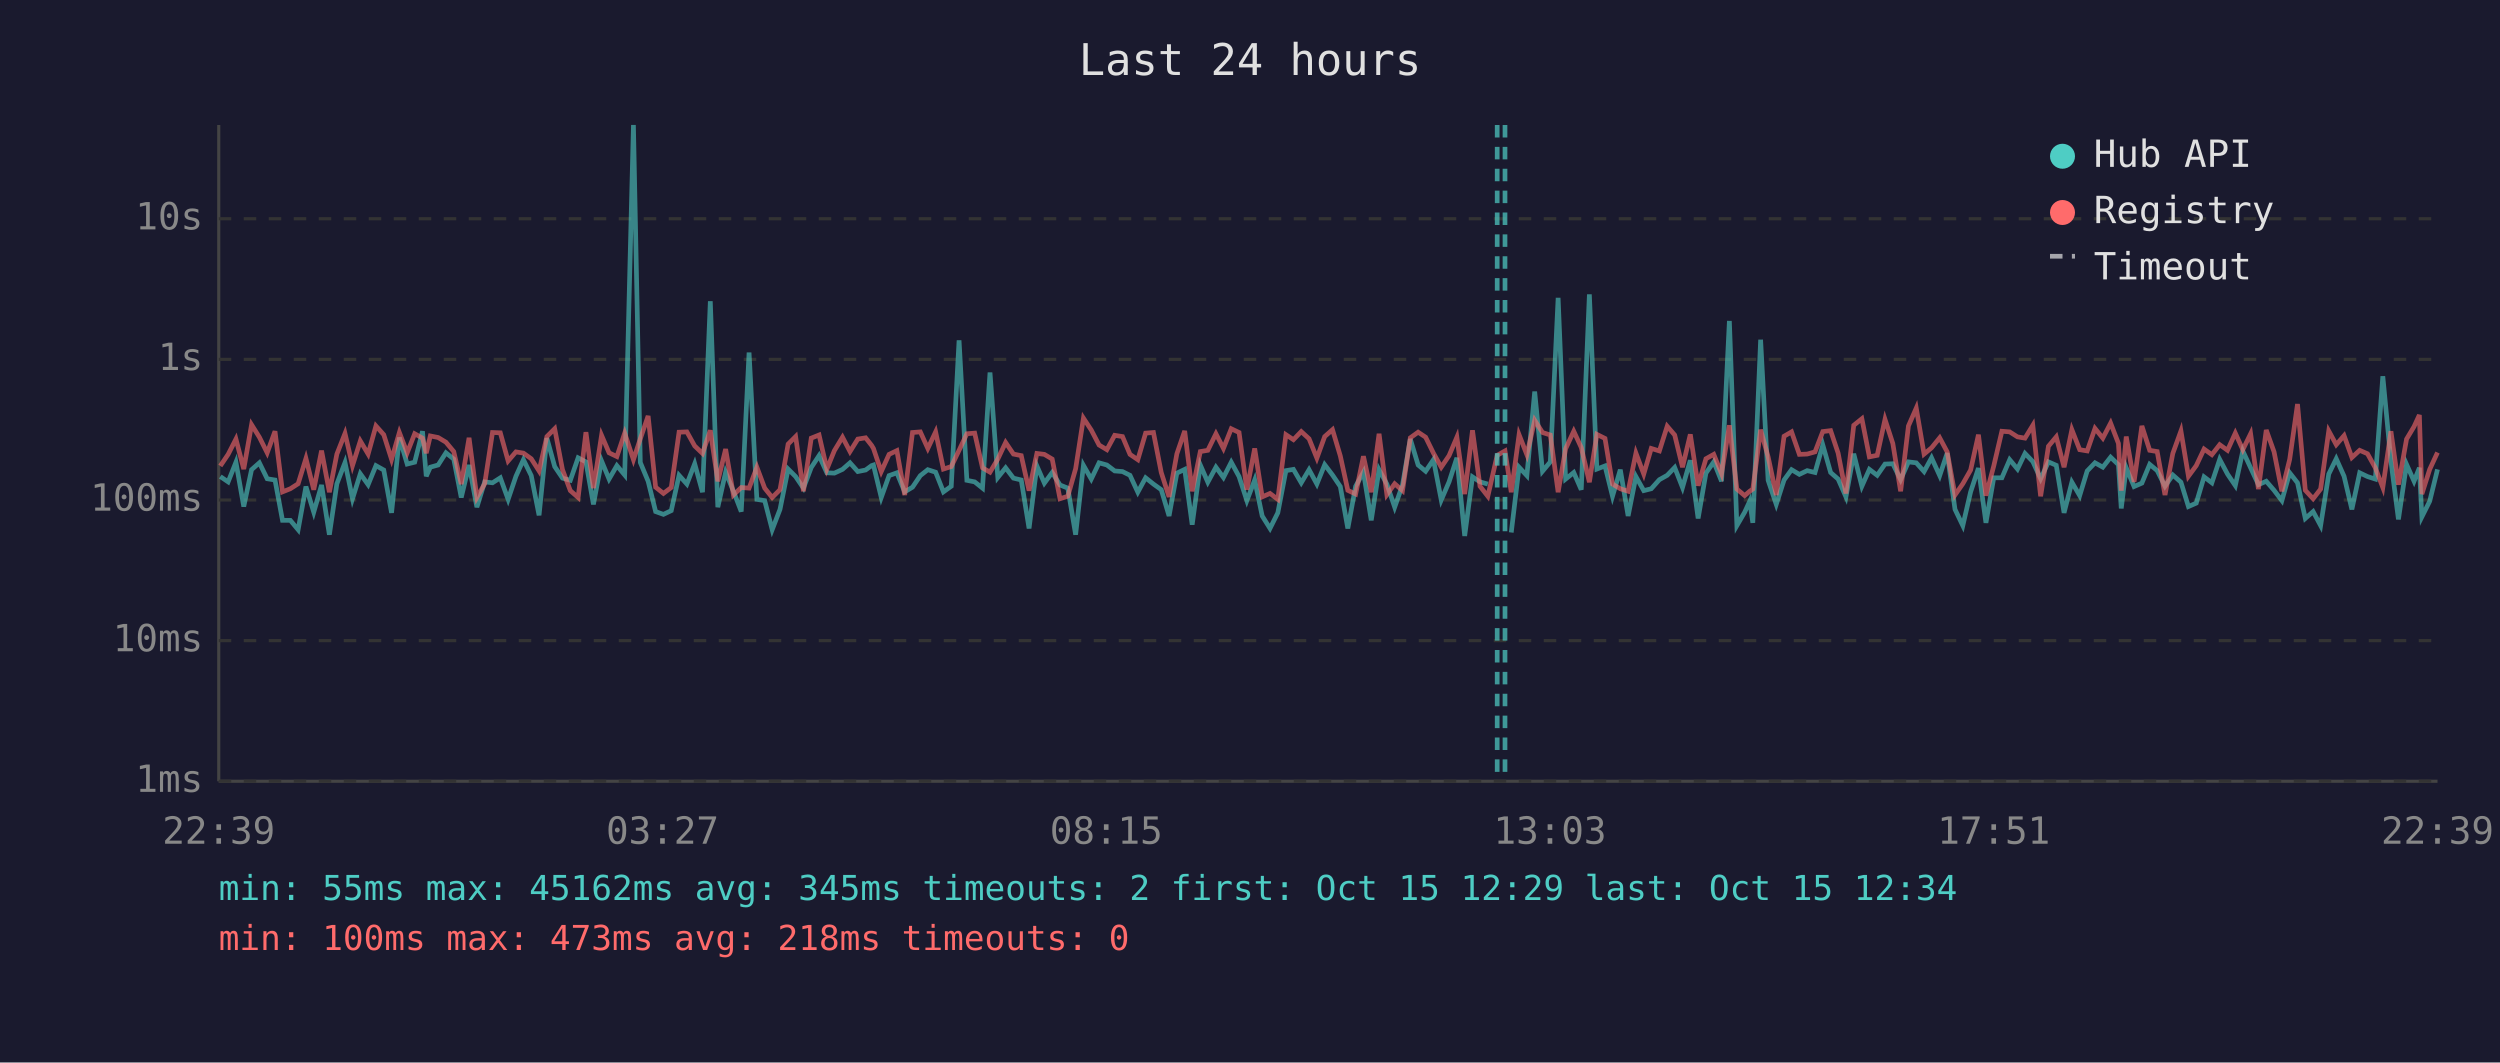
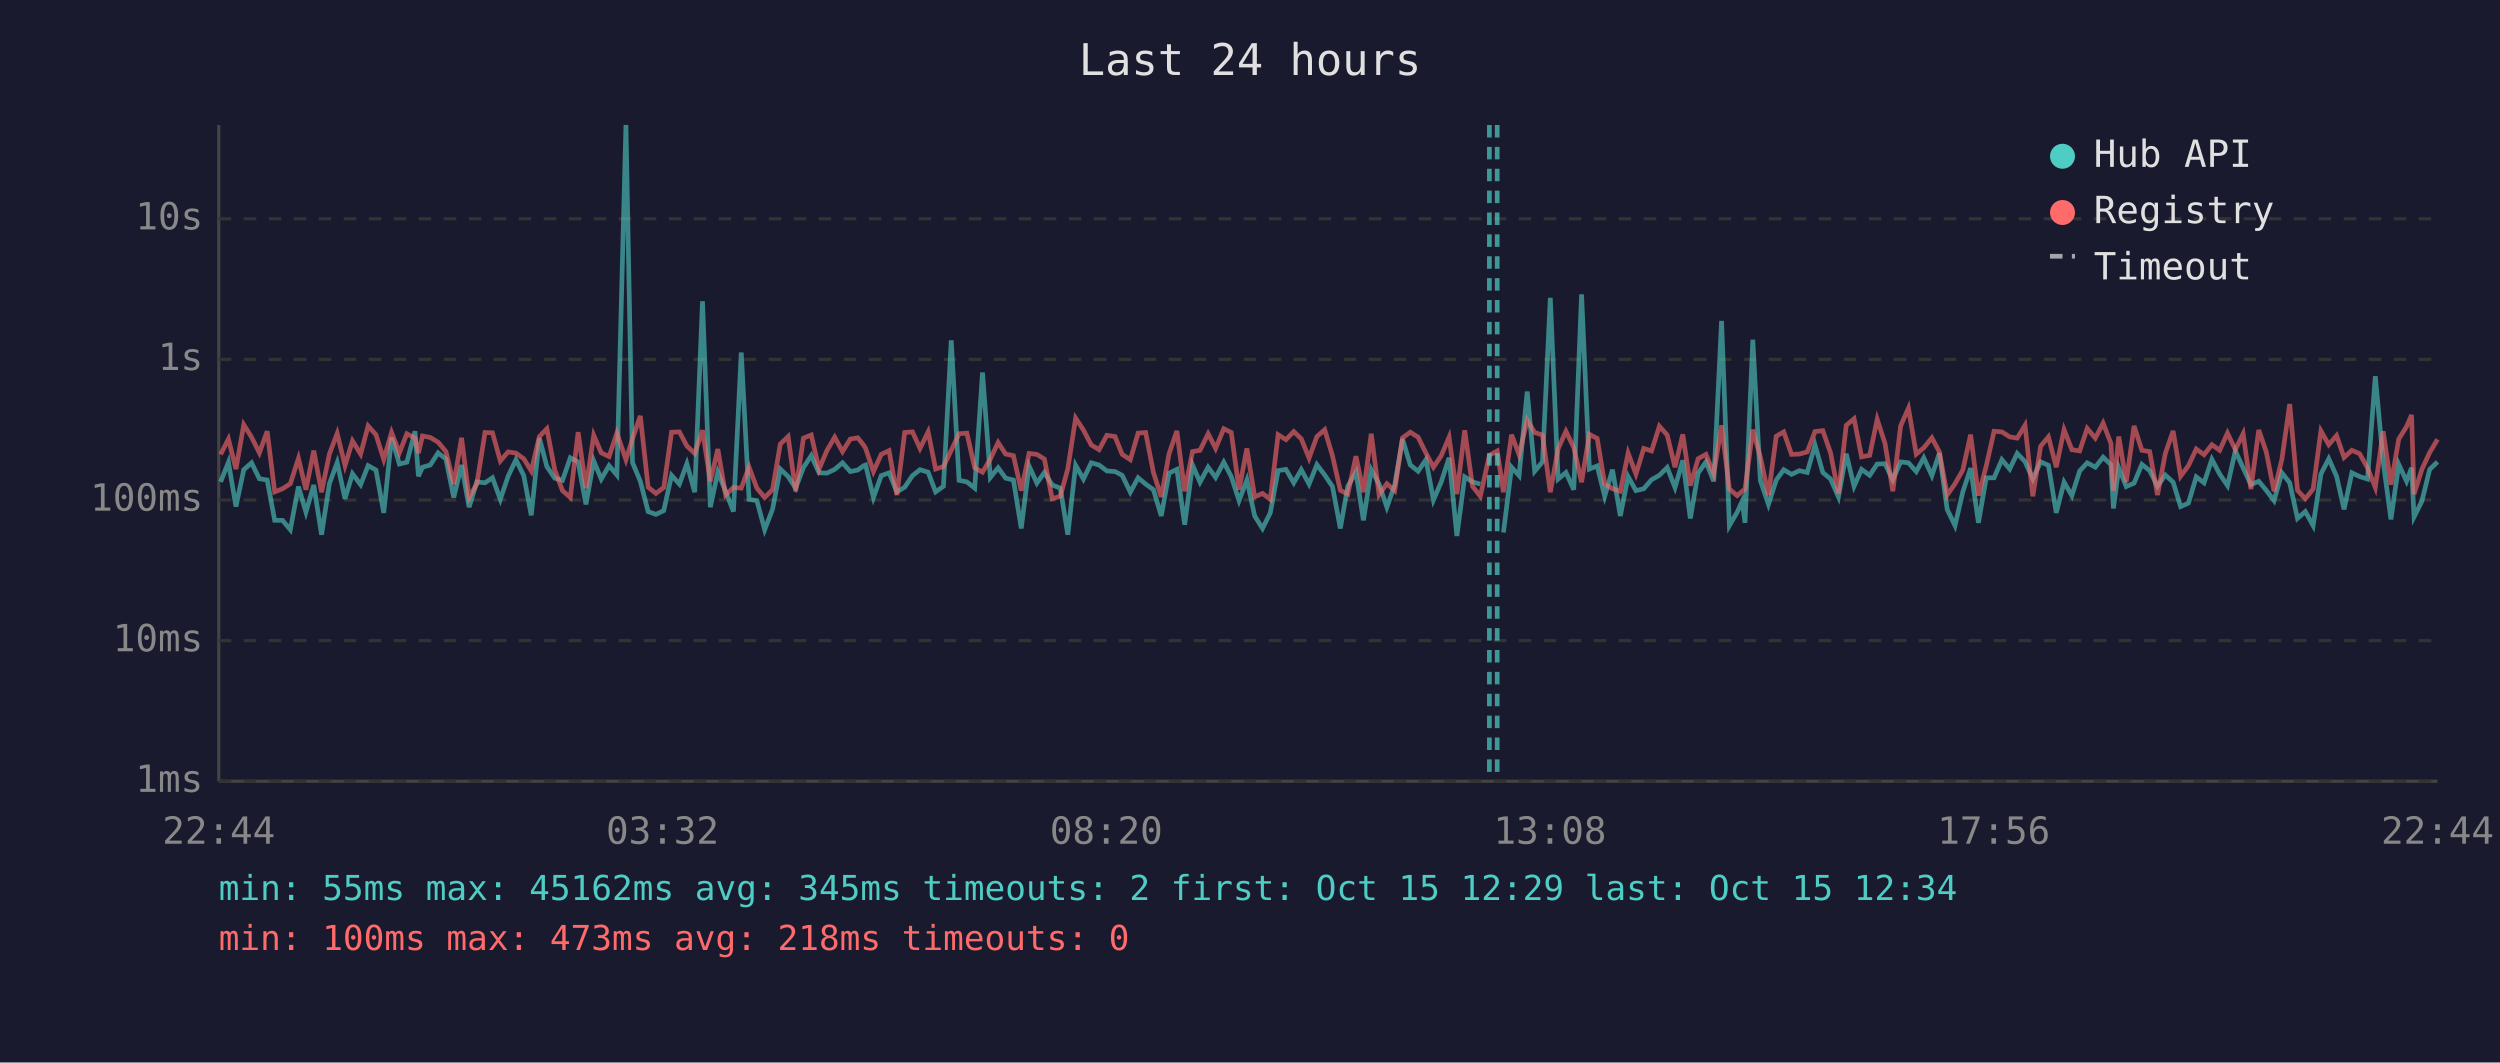
<svg xmlns="http://www.w3.org/2000/svg" viewBox="0 0 800 340" font-family="monospace" font-size="12">
  <rect width="800" height="340" fill="#1a1a2e" />
  <text x="400" y="24" fill="#e0e0e0" font-size="14" text-anchor="middle">Last 24 hours</text>
  <line x1="70" y1="40" x2="70" y2="250" stroke="#444" stroke-width="1" />
  <line x1="70" y1="250" x2="780" y2="250" stroke="#444" stroke-width="1" />
  <line x1="70" y1="250" x2="780" y2="250" stroke="#333" stroke-width="1" stroke-dasharray="4" />
  <text x="65" y="250" fill="#888" text-anchor="end" dominant-baseline="middle">1ms</text>
  <line x1="70" y1="205" x2="780" y2="205" stroke="#333" stroke-width="1" stroke-dasharray="4" />
  <text x="65" y="205" fill="#888" text-anchor="end" dominant-baseline="middle">10ms</text>
  <line x1="70" y1="160" x2="780" y2="160" stroke="#333" stroke-width="1" stroke-dasharray="4" />
  <text x="65" y="160" fill="#888" text-anchor="end" dominant-baseline="middle">100ms</text>
  <line x1="70" y1="115" x2="780" y2="115" stroke="#333" stroke-width="1" stroke-dasharray="4" />
  <text x="65" y="115" fill="#888" text-anchor="end" dominant-baseline="middle">1s</text>
  <line x1="70" y1="70" x2="780" y2="70" stroke="#333" stroke-width="1" stroke-dasharray="4" />
  <text x="65" y="70" fill="#888" text-anchor="end" dominant-baseline="middle">10s</text>
-   <text x="70" y="270" fill="#888" text-anchor="middle">22:39</text>
-   <text x="212" y="270" fill="#888" text-anchor="middle">03:27</text>
-   <text x="354" y="270" fill="#888" text-anchor="middle">08:15</text>
-   <text x="496" y="270" fill="#888" text-anchor="middle">13:03</text>
-   <text x="638" y="270" fill="#888" text-anchor="middle">17:51</text>
-   <text x="780" y="270" fill="#888" text-anchor="middle">22:39</text>
-   <polyline points="70.5,152.5 73.0,154.2 75.5,147.9 78.0,162.1 80.5,150.3 83.0,148.1 85.5,153.2 88.0,153.6 90.4,166.5 92.9,166.5 95.4,169.5 97.9,155.7 100.4,163.9 102.9,155.2 105.4,171.1 107.8,154.8 110.4,148.0 112.8,159.6 115.3,151.6 117.8,155.1 120.3,149.0 122.8,150.4 125.3,164.1 127.8,140.0 130.3,148.5 132.7,147.9 135.2,138.0 136.4,152.4 137.7,149.5 140.2,148.8 142.7,144.9 145.2,146.9 147.6,159.2 150.1,148.8 152.6,162.3 155.1,154.2 157.6,154.5 160.1,152.9 162.6,159.8 165.1,152.4 167.5,147.1 170.0,152.2 172.5,164.9 175.0,140.2 177.5,149.3 180.0,153.0 182.5,153.7 185.0,146.5 187.5,147.8 189.9,161.4 192.5,147.5 194.9,153.3 197.4,149.0 199.9,152.0 202.7,40.0 204.9,148.0 207.4,154.0 209.8,163.7 212.3,164.6 214.8,163.4 217.3,152.1 219.8,154.9 222.3,148.4 224.8,157.5 227.3,96.4 229.7,162.3 232.2,151.1 234.7,157.2 237.2,163.7 239.7,112.8 242.2,159.8 244.7,160.2 247.1,169.5 249.6,163.0 252.2,150.1 254.6,152.5 257.1,156.2 259.6,149.6 262.1,145.8 264.6,151.3 267.0,151.4 269.6,150.2 272.0,148.1 274.5,150.9 277.0,150.4 278.9,149.0 279.5,148.8 282.0,159.2 284.5,152.2 287.0,151.3 289.5,157.4 292.0,155.9 294.5,152.2 296.9,150.3 299.4,151.1 301.9,157.4 304.4,155.6 306.9,108.9 309.4,153.7 311.9,154.2 314.4,156.2 316.8,119.2 319.3,152.8 321.8,149.7 324.3,153.0 326.8,153.6 329.3,169.1 331.8,149.1 334.2,154.6 336.7,151.2 339.2,155.2 341.7,156.2 344.2,171.1 346.7,148.9 349.2,153.3 351.7,148.1 354.2,148.8 356.7,150.7 359.2,150.9 361.6,152.1 364.1,157.5 366.6,152.9 369.1,154.9 371.6,156.7 374.1,165.1 376.6,151.4 379.1,150.2 381.5,167.9 384.1,148.8 386.5,154.3 389.1,149.5 391.5,152.8 394.0,147.9 396.5,152.5 399.0,160.2 401.5,153.6 403.9,165.1 406.4,169.1 408.9,164.1 411.5,150.6 413.9,150.2 416.4,154.5 418.9,150.3 421.4,154.9 423.9,148.7 426.4,152.0 428.9,155.7 431.3,169.1 433.8,155.6 436.3,151.1 438.8,166.5 441.3,150.3 443.8,154.9 446.3,162.3 448.8,155.2 451.3,140.5 453.8,148.8 456.2,150.8 458.7,147.1 461.2,160.0 463.7,154.2 466.2,146.5 468.7,171.5 471.2,152.6 473.6,154.2 476.1,154.9" fill="none" stroke="#4ecdc4" stroke-width="1.5" opacity="0.6" />
-   <polyline points="483.6,170.4 486.1,149.5 488.6,152.2 491.1,125.3 493.6,150.8 496.1,147.8 498.6,95.3 501.0,153.3 503.6,151.2 506.0,156.7 508.6,94.2 511.0,150.1 513.6,149.1 516.0,158.8 518.5,150.3 521.0,165.1 523.5,152.5 526.0,157.0 528.4,156.4 531.0,153.5 533.5,152.1 535.9,149.6 538.4,156.0 540.9,147.3 543.4,165.9 545.9,151.4 548.4,147.8 550.9,154.0 553.4,102.7 555.8,168.2 558.3,163.9 559.9,160.4 560.9,167.3 563.4,108.7 565.8,153.7 568.4,161.4 570.9,153.6 573.3,150.3 575.8,151.8 578.3,150.6 580.8,151.2 583.3,142.4 585.8,151.2 588.2,153.3 590.7,159.0 593.2,145.2 595.8,155.6 598.2,150.2 600.7,152.1 603.2,148.5 605.7,148.4 608.2,153.5 610.7,147.8 613.2,148.1 615.7,150.9 618.1,146.5 620.7,152.2 623.1,145.0 625.6,163.0 628.1,168.2 630.6,157.4 633.1,149.8 635.5,167.3 638.0,152.9 640.6,152.9 643.1,147.1 645.6,150.1 648.0,145.1 650.5,147.7 653.0,153.2 655.5,147.8 658.0,148.9 660.5,164.1 663.0,154.3 665.5,158.6 667.9,150.7 670.4,148.1 672.9,149.5 675.4,146.3 677.9,148.7 678.8,162.7 680.4,149.7 682.9,155.7 685.4,154.6 687.9,148.6 690.3,150.6 692.8,155.6 695.3,152.0 697.9,154.3 700.3,162.1 702.8,161.0 705.3,152.6 707.8,154.5 710.3,147.0 712.8,151.7 715.3,155.4 717.7,144.3 720.2,149.7 722.7,155.1 725.2,154.0 727.7,156.9 730.2,160.2 732.7,151.3 735.2,154.5 737.7,165.9 740.2,163.7 742.6,168.2 745.2,151.7 747.6,146.8 750.1,152.4 752.6,163.0 755.1,151.3 757.6,152.5 760.1,153.3 762.5,120.4 765.1,147.6 767.5,166.2 770.1,148.6 772.5,154.0 774.2,149.7 775.0,165.4 777.5,160.4 780.0,150.2" fill="none" stroke="#4ecdc4" stroke-width="1.5" opacity="0.6" />
-   <polyline points="70.5,149.1 73.0,145.4 75.5,140.5 78.0,150.1 80.5,135.9 83.0,139.9 85.5,144.9 88.0,138.0 90.4,157.4 92.9,156.4 95.4,154.8 97.9,146.7 100.4,156.7 102.9,144.2 105.4,157.5 107.8,145.3 110.4,138.7 112.8,149.0 115.3,141.1 117.8,145.3 120.3,136.3 122.8,139.1 125.3,147.0 127.8,138.4 130.3,144.9 132.7,138.8 135.2,140.2 136.4,145.0 137.7,139.5 140.2,140.0 142.7,141.5 145.2,144.5 147.6,154.9 150.1,140.1 152.6,159.2 155.1,154.8 157.6,138.4 160.1,138.5 162.6,147.5 165.1,144.6 167.5,145.0 170.0,146.8 172.5,150.7 175.0,139.7 177.5,137.2 180.0,150.3 182.5,157.0 185.0,159.2 187.5,138.3 189.9,156.2 192.5,139.3 194.9,144.9 197.4,146.1 199.9,138.6 202.7,147.1 204.9,140.4 207.4,133.1 209.8,155.9 212.3,157.9 214.8,156.0 217.3,138.3 219.8,138.2 222.3,142.7 224.8,145.1 227.3,137.7 229.7,154.0 232.2,143.7 234.7,158.4 237.2,156.0 239.7,156.2 242.2,149.5 244.7,156.2 247.1,159.2 249.6,156.7 252.2,142.1 254.6,139.7 257.1,157.2 259.6,140.2 262.1,139.2 264.6,150.1 267.0,144.2 269.6,139.9 272.0,144.5 274.5,140.5 277.0,140.1 278.9,142.5 279.5,143.5 282.0,150.9 284.5,145.4 287.0,144.2 289.5,158.4 292.0,138.4 294.5,138.2 296.9,143.5 299.4,138.2 301.9,150.1 304.4,149.3 306.9,144.1 309.4,138.8 311.9,138.6 314.4,149.7 316.8,151.1 319.3,146.9 321.8,141.6 324.3,145.3 326.8,145.8 329.3,157.0 331.8,145.1 334.2,145.4 336.7,146.9 339.2,159.6 341.7,158.8 344.2,150.0 346.7,133.8 349.2,137.6 351.7,142.4 354.2,143.9 356.7,139.3 359.2,139.7 361.6,145.4 364.1,147.1 366.6,138.6 369.1,138.4 371.6,151.2 374.1,159.0 376.6,145.2 379.1,137.9 381.5,157.2 384.1,144.5 386.5,144.1 389.1,138.8 391.5,143.5 394.0,137.2 396.5,138.4 399.0,156.7 401.5,143.5 403.9,159.0 406.4,157.9 408.9,159.8 411.5,139.1 413.9,140.7 416.4,138.1 418.9,140.4 421.4,146.6 423.9,139.7 426.4,137.5 428.9,145.9 431.3,156.9 433.8,158.1 436.3,146.0 438.8,157.5 441.3,138.8 443.8,158.3 446.3,154.8 448.8,157.0 451.3,140.1 453.8,138.3 456.2,139.9 458.7,145.0 461.2,149.5 463.7,145.8 466.2,139.9 468.7,158.1 471.2,137.7 473.6,155.6 476.1,158.8 479.1,145.7 481.6,144.3 483.6,157.5 486.1,139.1 488.6,145.5 491.1,134.5 493.6,138.4 496.1,139.2 498.6,157.5 501.0,143.6 503.6,138.0 506.0,143.2 508.6,154.3 511.0,139.0 513.6,140.3 516.0,154.9 518.5,156.4 521.0,157.2 523.5,145.0 526.0,151.7 528.4,143.5 531.0,144.3 533.5,136.4 535.9,139.2 538.4,149.5 540.9,139.0 543.4,155.4 545.9,146.8 548.4,145.4 550.9,151.6 553.4,136.1 555.8,156.5 558.3,158.6 559.9,157.2 560.9,156.5 563.4,137.5 565.8,146.2 568.4,158.4 570.9,139.6 573.3,138.2 575.8,145.4 578.3,145.3 580.8,144.6 583.3,138.1 585.8,137.8 588.2,145.0 590.7,157.9 593.2,136.1 595.8,134.0 598.2,146.2 600.7,145.7 603.2,134.2 605.7,141.9 608.2,157.2 610.7,136.3 613.2,130.6 615.7,145.3 618.1,143.3 620.7,140.1 623.1,144.6 625.6,158.4 628.1,154.8 630.6,150.4 633.1,139.1 635.5,158.6 638.0,149.1 640.6,138.0 643.1,138.2 645.6,139.8 648.0,140.2 650.5,136.1 653.0,158.8 655.5,142.8 658.0,139.8 660.5,149.5 663.0,137.5 665.5,143.9 667.9,144.3 670.4,137.1 672.9,140.2 675.4,135.4 677.9,141.9 678.8,157.0 680.4,139.7 682.9,154.2 685.4,136.3 687.9,144.1 690.3,144.5 692.8,158.4 695.3,145.1 697.9,137.9 700.3,152.4 702.8,149.0 705.3,143.7 707.8,145.5 710.3,142.3 712.8,144.1 715.3,138.6 717.7,143.9 720.2,138.8 722.7,156.5 725.2,137.6 727.7,144.6 730.2,157.2 732.7,147.0 735.2,129.3 737.7,156.9 740.2,159.6 742.6,156.5 745.2,137.9 747.6,142.3 750.1,139.4 752.6,146.4 755.1,144.1 757.6,145.2 760.1,149.7 762.5,156.0 765.1,138.0 767.5,155.1 770.1,140.5 772.5,136.5 774.2,132.8 775.0,158.1 777.5,150.2 780.0,144.8" fill="none" stroke="#ff6b6b" stroke-width="1.5" opacity="0.6" />
+   <text x="70" y="270" fill="#888" text-anchor="middle">22:44</text>
+   <text x="212" y="270" fill="#888" text-anchor="middle">03:32</text>
+   <text x="354" y="270" fill="#888" text-anchor="middle">08:20</text>
+   <text x="496" y="270" fill="#888" text-anchor="middle">13:08</text>
+   <text x="638" y="270" fill="#888" text-anchor="middle">17:56</text>
+   <text x="780" y="270" fill="#888" text-anchor="middle">22:44</text>
+   <polyline points="70.6,154.2 73.1,147.9 75.5,162.1 78.0,150.3 80.5,148.1 83.0,153.2 85.5,153.6 87.9,166.5 90.4,166.5 92.9,169.5 95.5,155.7 97.9,163.9 100.4,155.2 102.9,171.1 105.4,154.8 107.9,148.0 110.4,159.6 112.8,151.6 115.4,155.1 117.8,149.0 120.3,150.4 122.8,164.1 125.3,140.0 127.8,148.5 130.2,147.9 132.8,138.0 133.9,152.4 135.2,149.5 137.7,148.8 140.2,144.9 142.7,146.9 145.2,159.2 147.7,148.8 150.1,162.3 152.6,154.2 155.2,154.5 157.6,152.9 160.1,159.8 162.6,152.4 165.1,147.1 167.6,152.2 170.0,164.9 172.6,140.2 175.0,149.3 177.5,153.0 180.0,153.7 182.5,146.5 185.0,147.8 187.5,161.4 190.0,147.5 192.4,153.3 194.9,149.0 197.4,152.0 200.3,40.0 202.4,148.0 204.9,154.0 207.4,163.7 209.9,164.6 212.4,163.4 214.9,152.1 217.4,154.9 219.8,148.4 222.3,157.5 224.8,96.4 227.3,162.3 229.7,151.1 232.2,157.2 234.7,163.7 237.2,112.8 239.7,159.8 242.2,160.2 244.7,169.5 247.2,163.0 249.7,150.1 252.2,152.5 254.6,156.2 257.1,149.6 259.6,145.8 262.1,151.3 264.6,151.4 267.1,150.2 269.6,148.1 272.1,150.9 274.5,150.4 276.4,149.0 277.0,148.8 279.5,159.2 282.0,152.2 284.5,151.3 287.0,157.4 289.5,155.9 292.0,152.2 294.4,150.3 297.0,151.1 299.4,157.4 301.9,155.6 304.4,108.9 306.9,153.7 309.4,154.2 311.9,156.2 314.4,119.2 316.9,152.8 319.4,149.7 321.8,153.0 324.3,153.6 326.8,169.1 329.3,149.1 331.8,154.6 334.2,151.2 336.7,155.2 339.3,156.2 341.7,171.1 344.2,148.9 346.7,153.3 349.2,148.1 351.7,148.8 354.2,150.7 356.8,150.9 359.1,152.1 361.7,157.5 364.2,152.9 366.6,154.9 369.1,156.7 371.6,165.1 374.1,151.4 376.6,150.2 379.1,167.9 381.6,148.8 384.0,154.3 386.6,149.5 389.0,152.8 391.6,147.9 394.0,152.5 396.5,160.2 399.0,153.6 401.5,165.1 404.0,169.1 406.5,164.1 409.0,150.6 411.5,150.2 414.0,154.5 416.4,150.3 418.9,154.9 421.4,148.7 423.9,152.0 426.4,155.7 428.9,169.1 431.3,155.6 433.9,151.1 436.3,166.5 438.8,150.3 441.3,154.9 443.8,162.3 446.3,155.2 448.8,140.5 451.3,148.8 453.8,150.8 456.3,147.1 458.7,160.0 461.2,154.2 463.7,146.5 466.2,171.5 468.7,152.6 471.2,154.2 473.7,154.9" fill="none" stroke="#4ecdc4" stroke-width="1.5" opacity="0.6" />
+   <polyline points="481.1,170.4 483.7,149.5 486.1,152.2 488.7,125.3 491.1,150.8 493.6,147.8 496.1,95.3 498.6,153.3 501.1,151.2 503.6,156.7 506.1,94.2 508.6,150.1 511.1,149.1 513.5,158.8 516.0,150.3 518.5,165.1 521.0,152.5 523.5,157.0 526.0,156.4 528.5,153.5 531.0,152.1 533.5,149.6 536.0,156.0 538.5,147.3 540.9,165.9 543.4,151.4 545.9,147.8 548.4,154.0 550.9,102.7 553.4,168.2 555.9,163.9 557.5,160.4 558.4,167.3 560.9,108.7 563.3,153.7 565.9,161.4 568.4,153.6 570.8,150.3 573.3,151.8 575.8,150.6 578.3,151.2 580.8,142.4 583.3,151.2 585.8,153.3 588.3,159.0 590.8,145.2 593.3,155.6 595.7,150.2 598.3,152.1 600.7,148.5 603.2,148.4 605.7,153.5 608.2,147.8 610.7,148.1 613.2,150.9 615.6,146.5 618.2,152.2 620.6,145.0 623.1,163.0 625.6,168.2 628.1,157.4 630.6,149.8 633.1,167.3 635.6,152.9 638.1,152.9 640.6,147.1 643.1,150.1 645.5,145.1 648.0,147.7 650.5,153.2 653.0,147.8 655.5,148.9 658.0,164.1 660.5,154.3 663.0,158.6 665.5,150.7 667.9,148.1 670.5,149.5 673.0,146.3 675.5,148.7 676.3,162.7 678.0,149.7 680.4,155.7 682.9,154.6 685.4,148.6 687.9,150.6 690.4,155.6 692.9,152.0 695.4,154.3 697.8,162.1 700.3,161.0 702.8,152.6 705.3,154.5 707.8,147.0 710.3,151.7 712.8,155.4 715.3,144.3 717.8,149.7 720.3,155.1 722.8,154.0 725.2,156.9 727.7,160.2 730.2,151.3 732.7,154.5 735.2,165.9 737.7,163.7 740.2,168.2 742.7,151.7 745.2,146.8 747.7,152.4 750.1,163.0 752.6,151.3 755.1,152.5 757.6,153.3 760.1,120.4 762.6,147.6 765.1,166.2 767.6,148.6 770.1,154.0 771.7,149.7 772.5,165.4 775.0,160.4 777.5,150.2 780.0,147.8" fill="none" stroke="#4ecdc4" stroke-width="1.5" opacity="0.6" />
+   <polyline points="70.6,145.4 73.1,140.5 75.5,150.1 78.0,135.9 80.5,139.9 83.0,144.9 85.5,138.0 87.9,157.4 90.4,156.4 92.9,154.8 95.5,146.7 97.9,156.7 100.4,144.2 102.9,157.5 105.4,145.3 107.9,138.7 110.4,149.0 112.8,141.1 115.4,145.3 117.8,136.3 120.3,139.1 122.8,147.0 125.3,138.4 127.8,144.9 130.2,138.8 132.8,140.2 133.9,145.0 135.2,139.5 137.7,140.0 140.2,141.5 142.7,144.5 145.2,154.9 147.7,140.1 150.1,159.2 152.6,154.8 155.2,138.4 157.6,138.5 160.1,147.5 162.6,144.6 165.1,145.0 167.6,146.8 170.0,150.7 172.6,139.7 175.0,137.2 177.5,150.3 180.0,157.0 182.5,159.2 185.0,138.3 187.5,156.2 190.0,139.3 192.4,144.9 194.9,146.1 197.4,138.6 200.3,147.1 202.4,140.4 204.9,133.1 207.4,155.9 209.9,157.9 212.4,156.0 214.9,138.3 217.4,138.2 219.8,142.7 222.3,145.1 224.8,137.7 227.3,154.0 229.7,143.7 232.2,158.4 234.7,156.0 237.2,156.2 239.7,149.5 242.2,156.2 244.7,159.2 247.2,156.7 249.7,142.1 252.2,139.7 254.6,157.2 257.1,140.2 259.6,139.2 262.1,150.1 264.6,144.2 267.1,139.9 269.6,144.5 272.1,140.5 274.5,140.1 276.4,142.5 277.0,143.5 279.5,150.9 282.0,145.4 284.5,144.2 287.0,158.4 289.5,138.4 292.0,138.2 294.4,143.5 297.0,138.2 299.4,150.1 301.9,149.3 304.4,144.1 306.9,138.8 309.4,138.6 311.9,149.7 314.4,151.1 316.9,146.9 319.4,141.6 321.8,145.3 324.3,145.8 326.8,157.0 329.3,145.1 331.8,145.4 334.2,146.9 336.7,159.6 339.3,158.8 341.7,150.0 344.2,133.8 346.7,137.6 349.2,142.4 351.7,143.9 354.2,139.3 356.8,139.7 359.1,145.4 361.7,147.1 364.2,138.6 366.6,138.4 369.1,151.2 371.6,159.0 374.1,145.2 376.6,137.9 379.1,157.2 381.6,144.5 384.0,144.1 386.6,138.8 389.0,143.5 391.6,137.2 394.0,138.4 396.5,156.7 399.0,143.5 401.5,159.0 404.0,157.9 406.5,159.8 409.0,139.1 411.5,140.7 414.0,138.1 416.4,140.4 418.9,146.6 421.4,139.7 423.9,137.5 426.4,145.9 428.9,156.9 431.3,158.1 433.9,146.0 436.3,157.5 438.8,138.8 441.3,158.3 443.8,154.8 446.3,157.0 448.8,140.1 451.3,138.3 453.8,139.9 456.3,145.0 458.7,149.5 461.2,145.8 463.7,139.9 466.2,158.1 468.7,137.7 471.2,155.6 473.7,158.8 476.6,145.7 479.1,144.3 481.1,157.5 483.7,139.1 486.1,145.5 488.7,134.5 491.1,138.4 493.6,139.2 496.1,157.5 498.6,143.6 501.1,138.0 503.6,143.2 506.1,154.3 508.6,139.0 511.1,140.3 513.5,154.9 516.0,156.4 518.5,157.2 521.0,145.0 523.5,151.7 526.0,143.5 528.5,144.3 531.0,136.4 533.5,139.2 536.0,149.5 538.5,139.0 540.9,155.4 543.4,146.8 545.9,145.4 548.4,151.6 550.9,136.1 553.4,156.5 555.9,158.6 557.5,157.2 558.4,156.5 560.9,137.5 563.3,146.2 565.9,158.4 568.4,139.6 570.8,138.2 573.3,145.4 575.8,145.3 578.3,144.6 580.8,138.1 583.3,137.8 585.8,145.0 588.3,157.9 590.8,136.1 593.3,134.0 595.7,146.2 598.3,145.7 600.7,134.2 603.2,141.9 605.7,157.2 608.2,136.3 610.7,130.6 613.2,145.3 615.6,143.3 618.2,140.1 620.6,144.6 623.1,158.4 625.6,154.8 628.1,150.4 630.6,139.1 633.1,158.6 635.6,149.1 638.1,138.0 640.6,138.2 643.1,139.8 645.5,140.2 648.0,136.1 650.5,158.8 653.0,142.8 655.5,139.8 658.0,149.5 660.5,137.5 663.0,143.9 665.5,144.3 667.9,137.1 670.5,140.2 673.0,135.4 675.5,141.9 676.3,157.0 678.0,139.7 680.4,154.2 682.9,136.3 685.4,144.1 687.9,144.5 690.4,158.4 692.9,145.1 695.4,137.9 697.8,152.4 700.3,149.0 702.8,143.7 705.3,145.5 707.8,142.3 710.3,144.1 712.8,138.6 715.3,143.9 717.8,138.8 720.3,156.5 722.8,137.6 725.2,144.6 727.7,157.2 730.2,147.0 732.7,129.3 735.2,156.9 737.7,159.6 740.2,156.5 742.7,137.9 745.2,142.3 747.7,139.4 750.1,146.4 752.6,144.1 755.1,145.2 757.6,149.7 760.1,156.0 762.6,138.0 765.1,155.1 767.6,140.5 770.1,136.5 771.7,132.8 772.5,158.1 775.0,150.2 777.5,144.8 780.0,140.6" fill="none" stroke="#ff6b6b" stroke-width="1.5" opacity="0.6" />
+   <line x1="476.6" y1="40" x2="476.6" y2="250" stroke="#4ecdc4" stroke-width="1.5" stroke-dasharray="4,3" opacity="0.7" />
  <line x1="479.1" y1="40" x2="479.1" y2="250" stroke="#4ecdc4" stroke-width="1.5" stroke-dasharray="4,3" opacity="0.7" />
-   <line x1="481.6" y1="40" x2="481.6" y2="250" stroke="#4ecdc4" stroke-width="1.5" stroke-dasharray="4,3" opacity="0.7" />
  <circle cx="660" cy="50" r="4" fill="#4ecdc4" />
  <text x="670" y="50" fill="#e0e0e0" dominant-baseline="middle">Hub API</text>
  <circle cx="660" cy="68" r="4" fill="#ff6b6b" />
  <text x="670" y="68" fill="#e0e0e0" dominant-baseline="middle">Registry</text>
  <line x1="656" y1="82" x2="664" y2="82" stroke="#e0e0e0" stroke-width="1.5" stroke-dasharray="4,3" opacity="0.7" />
  <text x="670" y="86" fill="#e0e0e0" dominant-baseline="middle">Timeout</text>
  <text x="70" y="288" fill="#4ecdc4" font-size="11">min: 55ms  max: 45162ms  avg: 345ms  timeouts: 2  first: Oct 15 12:29  last: Oct 15 12:34</text>
  <text x="70" y="304" fill="#ff6b6b" font-size="11">min: 100ms  max: 473ms  avg: 218ms  timeouts: 0</text>
</svg>
